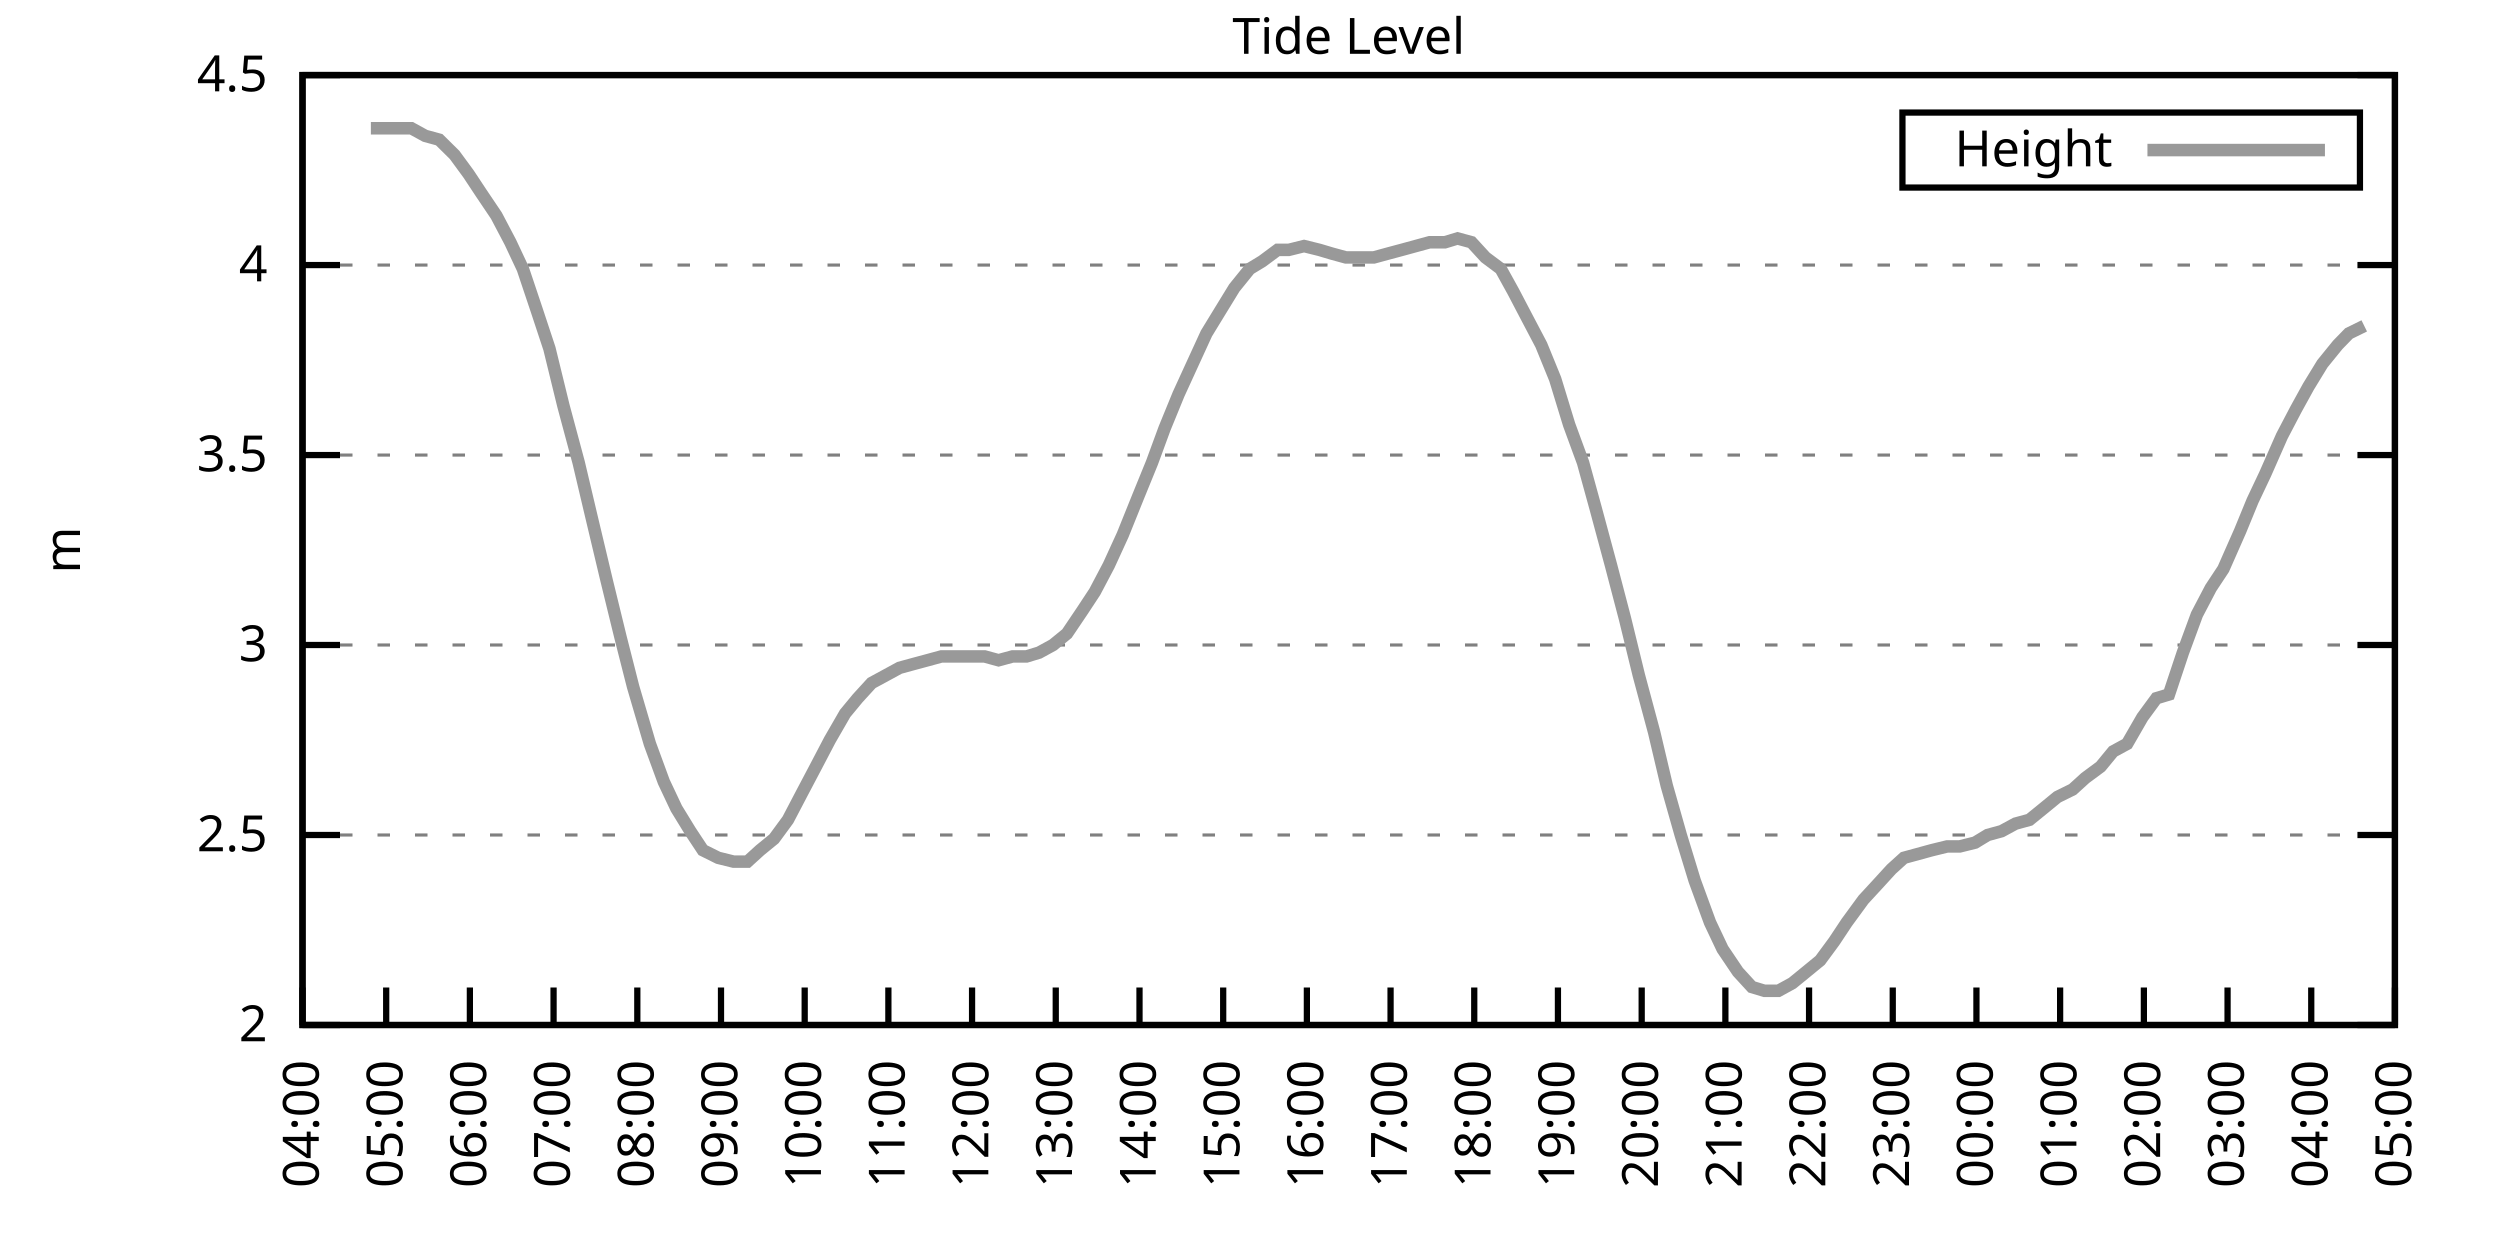
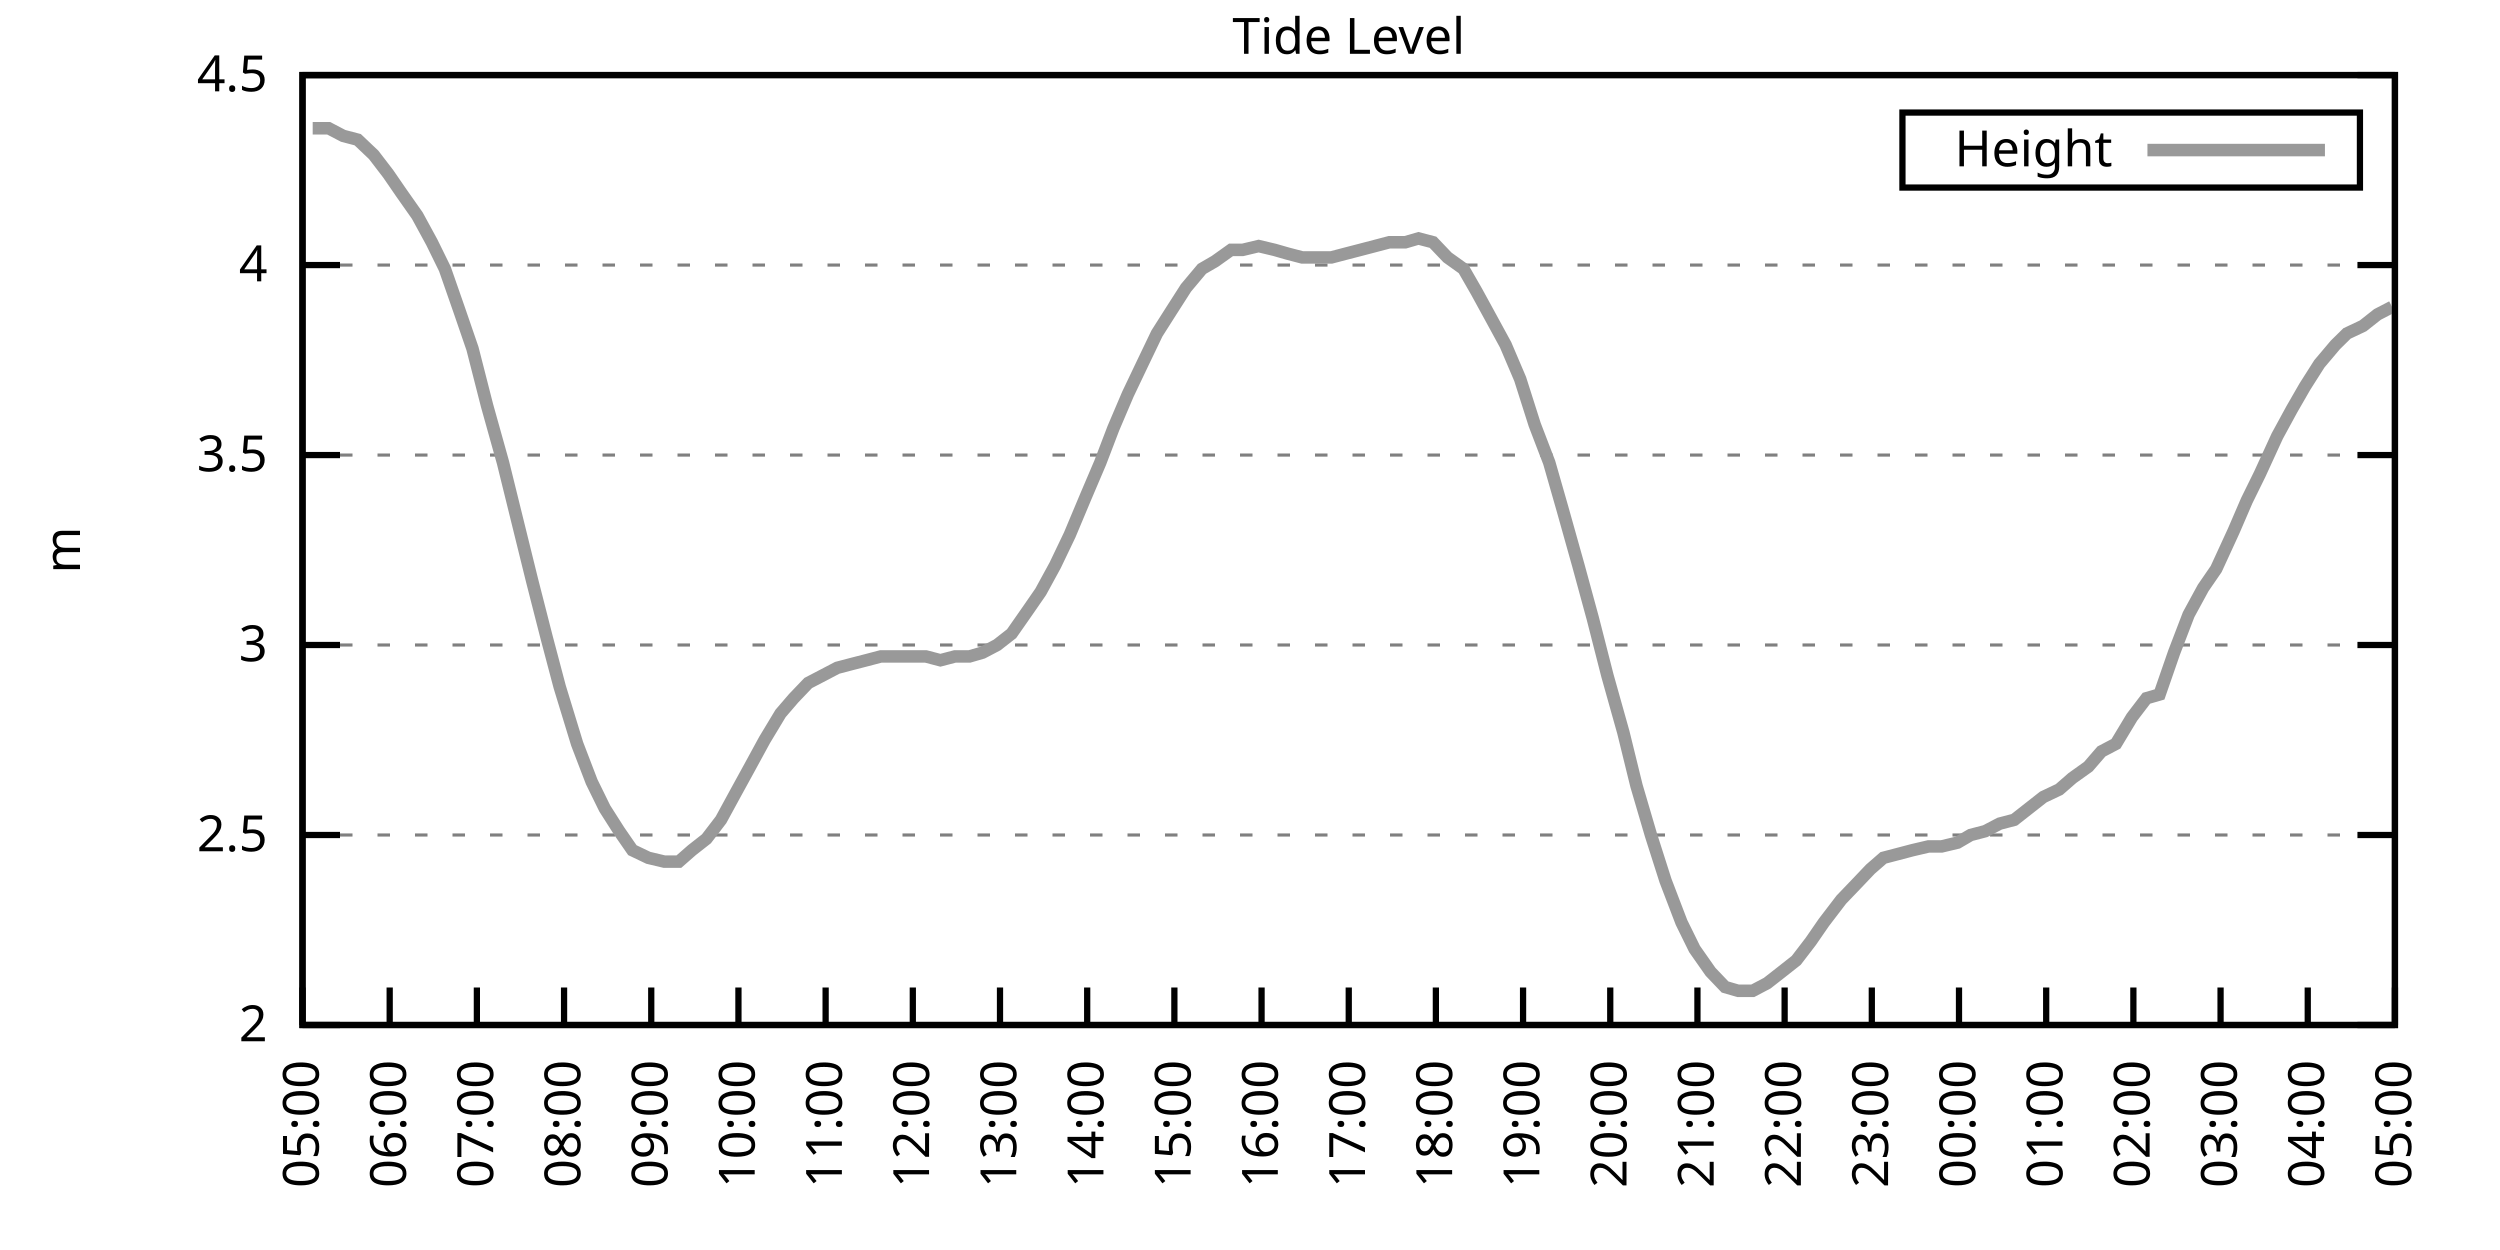
<svg xmlns="http://www.w3.org/2000/svg" xmlns:xlink="http://www.w3.org/1999/xlink" width="400" height="200" viewBox="0 0 400 200">
  <g id="gnuplot_canvas">
    <rect x="0" y="0" width="400" height="200" fill="none" />
    <defs>
      <circle id="gpDot" r="0.5" stroke-width="0.5" stroke="currentColor" />
      <path id="gpPt0" stroke-width="0.333" stroke="currentColor" d="M-1,0 h2 M0,-1 v2" />
      <path id="gpPt1" stroke-width="0.333" stroke="currentColor" d="M-1,-1 L1,1 M1,-1 L-1,1" />
      <path id="gpPt2" stroke-width="0.333" stroke="currentColor" d="M-1,0 L1,0 M0,-1 L0,1 M-1,-1 L1,1 M-1,1 L1,-1" />
      <rect id="gpPt3" stroke-width="0.333" stroke="currentColor" x="-1" y="-1" width="2" height="2" />
      <rect id="gpPt4" stroke-width="0.333" stroke="currentColor" fill="currentColor" x="-1" y="-1" width="2" height="2" />
      <circle id="gpPt5" stroke-width="0.333" stroke="currentColor" cx="0" cy="0" r="1" />
      <use xlink:href="#gpPt5" id="gpPt6" fill="currentColor" stroke="none" />
      <path id="gpPt7" stroke-width="0.333" stroke="currentColor" d="M0,-1.33 L-1.33,0.67 L1.33,0.67 z" />
      <use xlink:href="#gpPt7" id="gpPt8" fill="currentColor" stroke="none" />
      <use xlink:href="#gpPt7" id="gpPt9" stroke="currentColor" transform="rotate(180)" />
      <use xlink:href="#gpPt9" id="gpPt10" fill="currentColor" stroke="none" />
      <use xlink:href="#gpPt3" id="gpPt11" stroke="currentColor" transform="rotate(45)" />
      <use xlink:href="#gpPt11" id="gpPt12" fill="currentColor" stroke="none" />
      <path id="gpPt13" stroke-width="0.333" stroke="currentColor" d="M0,1.330 L1.265,0.411 L0.782,-1.067 L-0.782,-1.076 L-1.265,0.411 z" />
      <use xlink:href="#gpPt13" id="gpPt14" fill="currentColor" stroke="none" />
      <filter id="textbox" filterUnits="objectBoundingBox" x="0" y="0" height="1" width="1">
        <feFlood flood-color="white" flood-opacity="1" result="bgnd" />
        <feComposite in="SourceGraphic" in2="bgnd" operator="atop" />
      </filter>
      <filter id="greybox" filterUnits="objectBoundingBox" x="0" y="0" height="1" width="1">
        <feFlood flood-color="lightgrey" flood-opacity="1" result="grey" />
        <feComposite in="SourceGraphic" in2="grey" operator="atop" />
      </filter>
    </defs>
    <g fill="none" color="white" stroke="currentColor" stroke-width="1.00" stroke-linecap="butt" stroke-linejoin="miter">
</g>
    <g fill="none" color="black" stroke="currentColor" stroke-width="1.00" stroke-linecap="butt" stroke-linejoin="miter">
      <g stroke="none" shape-rendering="crispEdges">
        <polygon fill="rgb(255, 255, 255)" points="48.40,164.00 383.18,164.00 383.18,12.02 48.40,12.02 " />
      </g>
    </g>
    <g fill="none" color="black" stroke="currentColor" stroke-width="1.00" stroke-linecap="butt" stroke-linejoin="miter">
</g>
    <g fill="none" color="black" stroke="black" stroke-width="0.50" stroke-linecap="butt" stroke-linejoin="miter">
</g>
    <g fill="none" color="gray" stroke="currentColor" stroke-width="0.50" stroke-linecap="butt" stroke-linejoin="miter">
      <path stroke="gray" stroke-dasharray="2,4" class="gridline" d="M48.40,164.00 L383.19,164.00  " />
    </g>
    <g fill="none" color="gray" stroke="gray" stroke-width="1.00" stroke-linecap="butt" stroke-linejoin="miter">
</g>
    <g fill="none" color="black" stroke="currentColor" stroke-width="1.00" stroke-linecap="butt" stroke-linejoin="miter">
      <path stroke="black" d="M48.40,164.00 L54.40,164.00 M383.19,164.00 L377.19,164.00  " />
      <g transform="translate(42.80,166.60)" stroke="none" fill="black" font-family="Sans" font-size="8.00" text-anchor="end">
        <text>
          <tspan font-family="Sans"> 2</tspan>
        </text>
      </g>
    </g>
    <g fill="none" color="black" stroke="currentColor" stroke-width="1.00" stroke-linecap="butt" stroke-linejoin="miter">
</g>
    <g fill="none" color="black" stroke="black" stroke-width="0.50" stroke-linecap="butt" stroke-linejoin="miter">
</g>
    <g fill="none" color="gray" stroke="currentColor" stroke-width="0.50" stroke-linecap="butt" stroke-linejoin="miter">
      <path stroke="gray" stroke-dasharray="2,4" class="gridline" d="M48.40,133.60 L383.19,133.60  " />
    </g>
    <g fill="none" color="gray" stroke="gray" stroke-width="1.00" stroke-linecap="butt" stroke-linejoin="miter">
</g>
    <g fill="none" color="black" stroke="currentColor" stroke-width="1.00" stroke-linecap="butt" stroke-linejoin="miter">
      <path stroke="black" d="M48.40,133.60 L54.40,133.60 M383.19,133.60 L377.19,133.60  " />
      <g transform="translate(42.80,136.20)" stroke="none" fill="black" font-family="Sans" font-size="8.00" text-anchor="end">
        <text>
          <tspan font-family="Sans"> 2.5</tspan>
        </text>
      </g>
    </g>
    <g fill="none" color="black" stroke="currentColor" stroke-width="1.00" stroke-linecap="butt" stroke-linejoin="miter">
</g>
    <g fill="none" color="black" stroke="black" stroke-width="0.50" stroke-linecap="butt" stroke-linejoin="miter">
</g>
    <g fill="none" color="gray" stroke="currentColor" stroke-width="0.50" stroke-linecap="butt" stroke-linejoin="miter">
      <path stroke="gray" stroke-dasharray="2,4" class="gridline" d="M48.40,103.20 L383.19,103.20  " />
    </g>
    <g fill="none" color="gray" stroke="gray" stroke-width="1.00" stroke-linecap="butt" stroke-linejoin="miter">
</g>
    <g fill="none" color="black" stroke="currentColor" stroke-width="1.00" stroke-linecap="butt" stroke-linejoin="miter">
      <path stroke="black" d="M48.40,103.20 L54.40,103.20 M383.19,103.20 L377.19,103.20  " />
      <g transform="translate(42.80,105.80)" stroke="none" fill="black" font-family="Sans" font-size="8.00" text-anchor="end">
        <text>
          <tspan font-family="Sans"> 3</tspan>
        </text>
      </g>
    </g>
    <g fill="none" color="black" stroke="currentColor" stroke-width="1.00" stroke-linecap="butt" stroke-linejoin="miter">
</g>
    <g fill="none" color="black" stroke="black" stroke-width="0.50" stroke-linecap="butt" stroke-linejoin="miter">
</g>
    <g fill="none" color="gray" stroke="currentColor" stroke-width="0.50" stroke-linecap="butt" stroke-linejoin="miter">
      <path stroke="gray" stroke-dasharray="2,4" class="gridline" d="M48.40,72.81 L383.19,72.81  " />
    </g>
    <g fill="none" color="gray" stroke="gray" stroke-width="1.00" stroke-linecap="butt" stroke-linejoin="miter">
</g>
    <g fill="none" color="black" stroke="currentColor" stroke-width="1.00" stroke-linecap="butt" stroke-linejoin="miter">
      <path stroke="black" d="M48.40,72.81 L54.40,72.81 M383.19,72.81 L377.19,72.81  " />
      <g transform="translate(42.80,75.41)" stroke="none" fill="black" font-family="Sans" font-size="8.00" text-anchor="end">
        <text>
          <tspan font-family="Sans"> 3.5</tspan>
        </text>
      </g>
    </g>
    <g fill="none" color="black" stroke="currentColor" stroke-width="1.00" stroke-linecap="butt" stroke-linejoin="miter">
</g>
    <g fill="none" color="black" stroke="black" stroke-width="0.50" stroke-linecap="butt" stroke-linejoin="miter">
</g>
    <g fill="none" color="gray" stroke="currentColor" stroke-width="0.50" stroke-linecap="butt" stroke-linejoin="miter">
      <path stroke="gray" stroke-dasharray="2,4" class="gridline" d="M48.40,42.41 L383.19,42.41  " />
    </g>
    <g fill="none" color="gray" stroke="gray" stroke-width="1.00" stroke-linecap="butt" stroke-linejoin="miter">
</g>
    <g fill="none" color="black" stroke="currentColor" stroke-width="1.00" stroke-linecap="butt" stroke-linejoin="miter">
      <path stroke="black" d="M48.40,42.41 L54.40,42.41 M383.19,42.41 L377.19,42.41  " />
      <g transform="translate(42.80,45.01)" stroke="none" fill="black" font-family="Sans" font-size="8.00" text-anchor="end">
        <text>
          <tspan font-family="Sans"> 4</tspan>
        </text>
      </g>
    </g>
    <g fill="none" color="black" stroke="currentColor" stroke-width="1.00" stroke-linecap="butt" stroke-linejoin="miter">
</g>
    <g fill="none" color="black" stroke="black" stroke-width="0.50" stroke-linecap="butt" stroke-linejoin="miter">
</g>
    <g fill="none" color="gray" stroke="currentColor" stroke-width="0.50" stroke-linecap="butt" stroke-linejoin="miter">
      <path stroke="gray" stroke-dasharray="2,4" class="gridline" d="M48.40,12.01 L383.19,12.01  " />
    </g>
    <g fill="none" color="gray" stroke="gray" stroke-width="1.00" stroke-linecap="butt" stroke-linejoin="miter">
</g>
    <g fill="none" color="black" stroke="currentColor" stroke-width="1.00" stroke-linecap="butt" stroke-linejoin="miter">
      <path stroke="black" d="M48.40,12.01 L54.40,12.01 M383.19,12.01 L377.19,12.01  " />
      <g transform="translate(42.80,14.61)" stroke="none" fill="black" font-family="Sans" font-size="8.00" text-anchor="end">
        <text>
          <tspan font-family="Sans"> 4.5</tspan>
        </text>
      </g>
    </g>
    <g fill="none" color="black" stroke="currentColor" stroke-width="1.00" stroke-linecap="butt" stroke-linejoin="miter">
      <path stroke="black" d="M48.40,164.00 L48.40,158.00  " />
      <g transform="translate(51.00,169.60) rotate(270.00)" stroke="none" fill="black" font-family="Sans" font-size="8.00" text-anchor="end">
        <text>
-           <tspan font-family="Sans">04:00</tspan>
-         </text>
-       </g>
-     </g>
-     <g fill="none" color="black" stroke="currentColor" stroke-width="1.00" stroke-linecap="butt" stroke-linejoin="miter">
-       <path stroke="black" d="M61.79,164.00 L61.79,158.00  " />
-       <g transform="translate(64.39,169.60) rotate(270.00)" stroke="none" fill="black" font-family="Sans" font-size="8.00" text-anchor="end">
-         <text>
          <tspan font-family="Sans">05:00</tspan>
        </text>
      </g>
    </g>
    <g fill="none" color="black" stroke="currentColor" stroke-width="1.00" stroke-linecap="butt" stroke-linejoin="miter">
-       <path stroke="black" d="M75.18,164.00 L75.18,158.00  " />
-       <g transform="translate(77.78,169.60) rotate(270.00)" stroke="none" fill="black" font-family="Sans" font-size="8.00" text-anchor="end">
+       <path stroke="black" d="M62.35,164.00 L62.35,158.00  " />
+       <g transform="translate(64.95,169.60) rotate(270.00)" stroke="none" fill="black" font-family="Sans" font-size="8.00" text-anchor="end">
        <text>
          <tspan font-family="Sans">06:00</tspan>
        </text>
      </g>
    </g>
    <g fill="none" color="black" stroke="currentColor" stroke-width="1.00" stroke-linecap="butt" stroke-linejoin="miter">
-       <path stroke="black" d="M88.57,164.00 L88.57,158.00  " />
-       <g transform="translate(91.17,169.60) rotate(270.00)" stroke="none" fill="black" font-family="Sans" font-size="8.00" text-anchor="end">
+       <path stroke="black" d="M76.30,164.00 L76.30,158.00  " />
+       <g transform="translate(78.90,169.60) rotate(270.00)" stroke="none" fill="black" font-family="Sans" font-size="8.00" text-anchor="end">
        <text>
          <tspan font-family="Sans">07:00</tspan>
        </text>
      </g>
    </g>
    <g fill="none" color="black" stroke="currentColor" stroke-width="1.00" stroke-linecap="butt" stroke-linejoin="miter">
-       <path stroke="black" d="M101.97,164.00 L101.97,158.00  " />
-       <g transform="translate(104.57,169.60) rotate(270.00)" stroke="none" fill="black" font-family="Sans" font-size="8.00" text-anchor="end">
+       <path stroke="black" d="M90.25,164.00 L90.25,158.00  " />
+       <g transform="translate(92.85,169.60) rotate(270.00)" stroke="none" fill="black" font-family="Sans" font-size="8.00" text-anchor="end">
        <text>
          <tspan font-family="Sans">08:00</tspan>
        </text>
      </g>
    </g>
    <g fill="none" color="black" stroke="currentColor" stroke-width="1.00" stroke-linecap="butt" stroke-linejoin="miter">
-       <path stroke="black" d="M115.36,164.00 L115.36,158.00  " />
-       <g transform="translate(117.96,169.60) rotate(270.00)" stroke="none" fill="black" font-family="Sans" font-size="8.00" text-anchor="end">
+       <path stroke="black" d="M104.20,164.00 L104.20,158.00  " />
+       <g transform="translate(106.80,169.60) rotate(270.00)" stroke="none" fill="black" font-family="Sans" font-size="8.00" text-anchor="end">
        <text>
          <tspan font-family="Sans">09:00</tspan>
        </text>
      </g>
    </g>
    <g fill="none" color="black" stroke="currentColor" stroke-width="1.00" stroke-linecap="butt" stroke-linejoin="miter">
-       <path stroke="black" d="M128.75,164.00 L128.75,158.00  " />
-       <g transform="translate(131.35,169.60) rotate(270.00)" stroke="none" fill="black" font-family="Sans" font-size="8.00" text-anchor="end">
+       <path stroke="black" d="M118.15,164.00 L118.15,158.00  " />
+       <g transform="translate(120.75,169.60) rotate(270.00)" stroke="none" fill="black" font-family="Sans" font-size="8.00" text-anchor="end">
        <text>
          <tspan font-family="Sans">10:00</tspan>
        </text>
      </g>
    </g>
    <g fill="none" color="black" stroke="currentColor" stroke-width="1.00" stroke-linecap="butt" stroke-linejoin="miter">
-       <path stroke="black" d="M142.14,164.00 L142.14,158.00  " />
-       <g transform="translate(144.74,169.60) rotate(270.00)" stroke="none" fill="black" font-family="Sans" font-size="8.00" text-anchor="end">
+       <path stroke="black" d="M132.10,164.00 L132.10,158.00  " />
+       <g transform="translate(134.70,169.60) rotate(270.00)" stroke="none" fill="black" font-family="Sans" font-size="8.00" text-anchor="end">
        <text>
          <tspan font-family="Sans">11:00</tspan>
        </text>
      </g>
    </g>
    <g fill="none" color="black" stroke="currentColor" stroke-width="1.00" stroke-linecap="butt" stroke-linejoin="miter">
-       <path stroke="black" d="M155.53,164.00 L155.53,158.00  " />
-       <g transform="translate(158.13,169.60) rotate(270.00)" stroke="none" fill="black" font-family="Sans" font-size="8.00" text-anchor="end">
+       <path stroke="black" d="M146.05,164.00 L146.05,158.00  " />
+       <g transform="translate(148.65,169.60) rotate(270.00)" stroke="none" fill="black" font-family="Sans" font-size="8.00" text-anchor="end">
        <text>
          <tspan font-family="Sans">12:00</tspan>
        </text>
      </g>
    </g>
    <g fill="none" color="black" stroke="currentColor" stroke-width="1.00" stroke-linecap="butt" stroke-linejoin="miter">
-       <path stroke="black" d="M168.92,164.00 L168.92,158.00  " />
-       <g transform="translate(171.52,169.60) rotate(270.00)" stroke="none" fill="black" font-family="Sans" font-size="8.00" text-anchor="end">
+       <path stroke="black" d="M160.00,164.00 L160.00,158.00  " />
+       <g transform="translate(162.60,169.60) rotate(270.00)" stroke="none" fill="black" font-family="Sans" font-size="8.00" text-anchor="end">
        <text>
          <tspan font-family="Sans">13:00</tspan>
        </text>
      </g>
    </g>
    <g fill="none" color="black" stroke="currentColor" stroke-width="1.00" stroke-linecap="butt" stroke-linejoin="miter">
-       <path stroke="black" d="M182.32,164.00 L182.32,158.00  " />
-       <g transform="translate(184.92,169.60) rotate(270.00)" stroke="none" fill="black" font-family="Sans" font-size="8.00" text-anchor="end">
+       <path stroke="black" d="M173.95,164.00 L173.95,158.00  " />
+       <g transform="translate(176.55,169.60) rotate(270.00)" stroke="none" fill="black" font-family="Sans" font-size="8.00" text-anchor="end">
        <text>
          <tspan font-family="Sans">14:00</tspan>
        </text>
      </g>
    </g>
    <g fill="none" color="black" stroke="currentColor" stroke-width="1.00" stroke-linecap="butt" stroke-linejoin="miter">
-       <path stroke="black" d="M195.71,164.00 L195.71,158.00  " />
-       <g transform="translate(198.31,169.60) rotate(270.00)" stroke="none" fill="black" font-family="Sans" font-size="8.00" text-anchor="end">
+       <path stroke="black" d="M187.90,164.00 L187.90,158.00  " />
+       <g transform="translate(190.50,169.60) rotate(270.00)" stroke="none" fill="black" font-family="Sans" font-size="8.00" text-anchor="end">
        <text>
          <tspan font-family="Sans">15:00</tspan>
        </text>
      </g>
    </g>
    <g fill="none" color="black" stroke="currentColor" stroke-width="1.00" stroke-linecap="butt" stroke-linejoin="miter">
-       <path stroke="black" d="M209.10,164.00 L209.10,158.00  " />
-       <g transform="translate(211.70,169.60) rotate(270.00)" stroke="none" fill="black" font-family="Sans" font-size="8.00" text-anchor="end">
+       <path stroke="black" d="M201.85,164.00 L201.85,158.00  " />
+       <g transform="translate(204.45,169.60) rotate(270.00)" stroke="none" fill="black" font-family="Sans" font-size="8.00" text-anchor="end">
        <text>
          <tspan font-family="Sans">16:00</tspan>
        </text>
      </g>
    </g>
    <g fill="none" color="black" stroke="currentColor" stroke-width="1.00" stroke-linecap="butt" stroke-linejoin="miter">
-       <path stroke="black" d="M222.49,164.00 L222.49,158.00  " />
-       <g transform="translate(225.09,169.60) rotate(270.00)" stroke="none" fill="black" font-family="Sans" font-size="8.00" text-anchor="end">
+       <path stroke="black" d="M215.80,164.00 L215.80,158.00  " />
+       <g transform="translate(218.40,169.60) rotate(270.00)" stroke="none" fill="black" font-family="Sans" font-size="8.00" text-anchor="end">
        <text>
          <tspan font-family="Sans">17:00</tspan>
        </text>
      </g>
    </g>
    <g fill="none" color="black" stroke="currentColor" stroke-width="1.00" stroke-linecap="butt" stroke-linejoin="miter">
-       <path stroke="black" d="M235.88,164.00 L235.88,158.00  " />
-       <g transform="translate(238.48,169.60) rotate(270.00)" stroke="none" fill="black" font-family="Sans" font-size="8.00" text-anchor="end">
+       <path stroke="black" d="M229.74,164.00 L229.74,158.00  " />
+       <g transform="translate(232.34,169.60) rotate(270.00)" stroke="none" fill="black" font-family="Sans" font-size="8.00" text-anchor="end">
        <text>
          <tspan font-family="Sans">18:00</tspan>
        </text>
      </g>
    </g>
    <g fill="none" color="black" stroke="currentColor" stroke-width="1.00" stroke-linecap="butt" stroke-linejoin="miter">
-       <path stroke="black" d="M249.27,164.00 L249.27,158.00  " />
-       <g transform="translate(251.87,169.60) rotate(270.00)" stroke="none" fill="black" font-family="Sans" font-size="8.00" text-anchor="end">
+       <path stroke="black" d="M243.69,164.00 L243.69,158.00  " />
+       <g transform="translate(246.29,169.60) rotate(270.00)" stroke="none" fill="black" font-family="Sans" font-size="8.00" text-anchor="end">
        <text>
          <tspan font-family="Sans">19:00</tspan>
        </text>
      </g>
    </g>
    <g fill="none" color="black" stroke="currentColor" stroke-width="1.00" stroke-linecap="butt" stroke-linejoin="miter">
-       <path stroke="black" d="M262.67,164.00 L262.67,158.00  " />
-       <g transform="translate(265.27,169.60) rotate(270.00)" stroke="none" fill="black" font-family="Sans" font-size="8.00" text-anchor="end">
+       <path stroke="black" d="M257.64,164.00 L257.64,158.00  " />
+       <g transform="translate(260.24,169.60) rotate(270.00)" stroke="none" fill="black" font-family="Sans" font-size="8.00" text-anchor="end">
        <text>
          <tspan font-family="Sans">20:00</tspan>
        </text>
      </g>
    </g>
    <g fill="none" color="black" stroke="currentColor" stroke-width="1.00" stroke-linecap="butt" stroke-linejoin="miter">
-       <path stroke="black" d="M276.06,164.00 L276.06,158.00  " />
-       <g transform="translate(278.66,169.60) rotate(270.00)" stroke="none" fill="black" font-family="Sans" font-size="8.00" text-anchor="end">
+       <path stroke="black" d="M271.59,164.00 L271.59,158.00  " />
+       <g transform="translate(274.19,169.60) rotate(270.00)" stroke="none" fill="black" font-family="Sans" font-size="8.00" text-anchor="end">
        <text>
          <tspan font-family="Sans">21:00</tspan>
        </text>
      </g>
    </g>
    <g fill="none" color="black" stroke="currentColor" stroke-width="1.00" stroke-linecap="butt" stroke-linejoin="miter">
-       <path stroke="black" d="M289.45,164.00 L289.45,158.00  " />
-       <g transform="translate(292.05,169.60) rotate(270.00)" stroke="none" fill="black" font-family="Sans" font-size="8.00" text-anchor="end">
+       <path stroke="black" d="M285.54,164.00 L285.54,158.00  " />
+       <g transform="translate(288.14,169.60) rotate(270.00)" stroke="none" fill="black" font-family="Sans" font-size="8.00" text-anchor="end">
        <text>
          <tspan font-family="Sans">22:00</tspan>
        </text>
      </g>
    </g>
    <g fill="none" color="black" stroke="currentColor" stroke-width="1.00" stroke-linecap="butt" stroke-linejoin="miter">
-       <path stroke="black" d="M302.84,164.00 L302.84,158.00  " />
-       <g transform="translate(305.44,169.60) rotate(270.00)" stroke="none" fill="black" font-family="Sans" font-size="8.00" text-anchor="end">
+       <path stroke="black" d="M299.49,164.00 L299.49,158.00  " />
+       <g transform="translate(302.09,169.60) rotate(270.00)" stroke="none" fill="black" font-family="Sans" font-size="8.00" text-anchor="end">
        <text>
          <tspan font-family="Sans">23:00</tspan>
        </text>
      </g>
    </g>
    <g fill="none" color="black" stroke="currentColor" stroke-width="1.00" stroke-linecap="butt" stroke-linejoin="miter">
-       <path stroke="black" d="M316.23,164.00 L316.23,158.00  " />
-       <g transform="translate(318.83,169.60) rotate(270.00)" stroke="none" fill="black" font-family="Sans" font-size="8.00" text-anchor="end">
+       <path stroke="black" d="M313.44,164.00 L313.44,158.00  " />
+       <g transform="translate(316.04,169.60) rotate(270.00)" stroke="none" fill="black" font-family="Sans" font-size="8.00" text-anchor="end">
        <text>
          <tspan font-family="Sans">00:00</tspan>
        </text>
      </g>
    </g>
    <g fill="none" color="black" stroke="currentColor" stroke-width="1.00" stroke-linecap="butt" stroke-linejoin="miter">
-       <path stroke="black" d="M329.62,164.00 L329.62,158.00  " />
-       <g transform="translate(332.22,169.60) rotate(270.00)" stroke="none" fill="black" font-family="Sans" font-size="8.00" text-anchor="end">
+       <path stroke="black" d="M327.39,164.00 L327.39,158.00  " />
+       <g transform="translate(329.99,169.60) rotate(270.00)" stroke="none" fill="black" font-family="Sans" font-size="8.00" text-anchor="end">
        <text>
          <tspan font-family="Sans">01:00</tspan>
        </text>
      </g>
    </g>
    <g fill="none" color="black" stroke="currentColor" stroke-width="1.00" stroke-linecap="butt" stroke-linejoin="miter">
-       <path stroke="black" d="M343.02,164.00 L343.02,158.00  " />
-       <g transform="translate(345.62,169.60) rotate(270.00)" stroke="none" fill="black" font-family="Sans" font-size="8.00" text-anchor="end">
+       <path stroke="black" d="M341.34,164.00 L341.34,158.00  " />
+       <g transform="translate(343.94,169.60) rotate(270.00)" stroke="none" fill="black" font-family="Sans" font-size="8.00" text-anchor="end">
        <text>
          <tspan font-family="Sans">02:00</tspan>
        </text>
      </g>
    </g>
    <g fill="none" color="black" stroke="currentColor" stroke-width="1.00" stroke-linecap="butt" stroke-linejoin="miter">
-       <path stroke="black" d="M356.41,164.00 L356.41,158.00  " />
-       <g transform="translate(359.01,169.60) rotate(270.00)" stroke="none" fill="black" font-family="Sans" font-size="8.00" text-anchor="end">
+       <path stroke="black" d="M355.29,164.00 L355.29,158.00  " />
+       <g transform="translate(357.89,169.60) rotate(270.00)" stroke="none" fill="black" font-family="Sans" font-size="8.00" text-anchor="end">
        <text>
          <tspan font-family="Sans">03:00</tspan>
        </text>
      </g>
    </g>
    <g fill="none" color="black" stroke="currentColor" stroke-width="1.00" stroke-linecap="butt" stroke-linejoin="miter">
-       <path stroke="black" d="M369.80,164.00 L369.80,158.00  " />
-       <g transform="translate(372.40,169.60) rotate(270.00)" stroke="none" fill="black" font-family="Sans" font-size="8.00" text-anchor="end">
+       <path stroke="black" d="M369.24,164.00 L369.24,158.00  " />
+       <g transform="translate(371.84,169.60) rotate(270.00)" stroke="none" fill="black" font-family="Sans" font-size="8.00" text-anchor="end">
        <text>
          <tspan font-family="Sans">04:00</tspan>
        </text>
      </g>
    </g>
    <g fill="none" color="black" stroke="currentColor" stroke-width="1.00" stroke-linecap="butt" stroke-linejoin="miter">
      <path stroke="black" d="M383.19,164.00 L383.19,158.00  " />
      <g transform="translate(385.79,169.60) rotate(270.00)" stroke="none" fill="black" font-family="Sans" font-size="8.00" text-anchor="end">
        <text>
          <tspan font-family="Sans">05:00</tspan>
        </text>
      </g>
    </g>
    <g fill="none" color="black" stroke="currentColor" stroke-width="1.00" stroke-linecap="butt" stroke-linejoin="miter">
</g>
    <g fill="none" color="black" stroke="currentColor" stroke-width="1.00" stroke-linecap="butt" stroke-linejoin="miter">
      <path stroke="black" d="M48.40,12.01 L48.40,164.00 L383.19,164.00 L383.19,12.01 L48.40,12.01 Z  " />
    </g>
    <g fill="none" color="black" stroke="currentColor" stroke-width="1.00" stroke-linecap="butt" stroke-linejoin="miter">
</g>
    <g fill="none" color="black" stroke="currentColor" stroke-width="1.00" stroke-linecap="butt" stroke-linejoin="miter">
      <path stroke="black" d="M304.39,30.01 L304.39,18.01 L377.59,18.01 L377.59,30.01 L304.39,30.01 Z  " />
    </g>
    <g id="Tide_level_plot_1">
      <g fill="none" color="white" stroke="black" stroke-width="2.00" stroke-linecap="butt" stroke-linejoin="miter">
</g>
      <g fill="none" color="black" stroke="currentColor" stroke-width="2.00" stroke-linecap="butt" stroke-linejoin="miter">
        <g transform="translate(337.99,26.61)" stroke="none" fill="black" font-family="Sans" font-size="8.00" text-anchor="end">
          <text>
            <tspan font-family="Sans">Height</tspan>
          </text>
        </g>
      </g>
      <g fill="none" color="black" stroke="currentColor" stroke-width="2.00" stroke-linecap="butt" stroke-linejoin="miter">
-         <path stroke="rgb(153, 153, 153)" d="M343.59,24.01 L371.99,24.01 M59.34,20.52 L61.57,20.52 L63.35,20.52 L65.81,20.52 L68.04,21.74 L70.27,22.35   L72.73,24.78 L74.96,27.82 L76.97,30.86 L79.42,34.50 L81.66,38.76 L83.66,43.02 L85.90,49.70 L87.91,55.78   L90.14,64.90 L92.59,74.02 L94.60,82.53 L97.06,92.87 L99.29,101.99 L101.30,109.89 L103.98,119.01 L106.21,125.09   L108.22,129.35 L110.45,132.99 L112.46,136.03 L114.91,137.25 L117.37,137.86 L119.60,137.86 L121.61,136.03 L123.84,134.21   L126.07,131.17 L128.30,126.91 L130.54,122.66 L132.77,118.40 L135.22,114.15 L137.23,111.72 L139.46,109.28 L141.69,108.07   L143.93,106.85 L146.16,106.24 L148.39,105.64 L150.62,105.03 L153.08,105.03 L155.31,105.03 L157.54,105.03 L159.77,105.64   L162.01,105.03 L164.24,105.03 L166.25,104.42 L168.48,103.20 L170.71,101.38 L173.17,97.73 L175.17,94.69 L177.41,90.44   L179.64,85.57 L182.09,79.49 L184.32,74.02 L186.33,68.55 L188.57,63.08 L190.80,58.21 L193.03,53.35 L195.26,49.70   L197.49,46.06 L199.95,43.02 L201.96,41.80 L204.41,39.98 L206.20,39.98 L208.65,39.37 L211.11,39.98 L213.12,40.58   L215.35,41.19 L217.58,41.19 L219.81,41.19 L222.04,40.58 L224.28,39.98 L226.51,39.37 L228.74,38.76 L231.20,38.76   L233.20,38.15 L235.44,38.76 L237.67,41.19 L240.12,43.02 L242.13,46.66 L244.36,50.92 L246.60,55.18 L248.83,60.65   L251.06,67.94 L253.29,74.02 L255.30,81.32 L257.76,90.44 L259.99,98.95 L262.22,108.07 L264.67,117.19 L266.68,125.70   L268.92,133.60 L271.15,140.90 L273.60,147.59 L275.61,151.84 L278.07,155.49 L280.30,157.92 L282.31,158.53 L284.54,158.53   L286.77,157.31 L289.00,155.49 L291.23,153.66 L293.47,150.62 L295.48,147.59 L298.15,143.94 L300.39,141.51 L302.62,139.07   L304.63,137.25 L306.86,136.64 L309.09,136.03 L311.54,135.43 L313.55,135.43 L316.01,134.82 L318.02,133.60 L320.25,132.99   L322.48,131.78 L324.71,131.17 L326.95,129.35 L329.18,127.52 L331.63,126.31 L333.64,124.48 L336.10,122.66 L338.10,120.23   L340.34,119.01 L342.79,114.76 L345.02,111.72 L347.03,111.11 L349.26,104.42 L351.50,98.34 L353.73,94.08 L355.74,91.04   L358.42,84.97 L360.42,80.10 L362.43,75.85 L365.11,69.77 L367.34,65.51 L369.35,61.86 L371.58,58.21 L374.04,55.18   L375.82,53.35 L378.28,52.14  " />
+         <path stroke="rgb(153, 153, 153)" d="M343.59,24.01 L371.99,24.01 M50.03,20.52 L52.58,20.52 L54.91,21.74 L57.23,22.35 L59.79,24.78 L62.12,27.82   L64.21,30.86 L66.77,34.50 L69.09,38.76 L71.18,43.02 L73.51,49.70 L75.60,55.78 L77.93,64.90 L80.48,74.02   L82.58,82.53 L85.13,92.87 L87.46,101.99 L89.55,109.89 L92.34,119.01 L94.67,125.09 L96.76,129.35 L99.08,132.99   L101.18,136.03 L103.73,137.25 L106.29,137.86 L108.62,137.86 L110.71,136.03 L113.03,134.21 L115.36,131.17 L117.68,126.91   L120.01,122.66 L122.33,118.40 L124.89,114.15 L126.98,111.72 L129.31,109.28 L131.63,108.07 L133.96,106.85 L136.28,106.24   L138.61,105.64 L140.93,105.03 L143.49,105.03 L145.81,105.03 L148.14,105.03 L150.46,105.64 L152.79,105.03 L155.11,105.03   L157.21,104.42 L159.53,103.20 L161.86,101.38 L164.41,97.73 L166.51,94.69 L168.83,90.44 L171.16,85.57 L173.71,79.49   L176.04,74.02 L178.13,68.55 L180.46,63.08 L182.78,58.21 L185.11,53.35 L187.43,49.70 L189.76,46.06 L192.31,43.02   L194.41,41.80 L196.96,39.98 L198.82,39.98 L201.38,39.37 L203.94,39.98 L206.03,40.58 L208.36,41.19 L210.68,41.19   L213.01,41.19 L215.33,40.58 L217.65,39.98 L219.98,39.37 L222.30,38.76 L224.86,38.76 L226.95,38.15 L229.28,38.76   L231.60,41.19 L234.16,43.02 L236.25,46.66 L238.58,50.92 L240.90,55.18 L243.23,60.65 L245.55,67.94 L247.88,74.02   L249.97,81.32 L252.53,90.44 L254.85,98.95 L257.18,108.07 L259.74,117.19 L261.83,125.70 L264.15,133.60 L266.48,140.90   L269.04,147.59 L271.13,151.84 L273.69,155.49 L276.01,157.92 L278.10,158.53 L280.43,158.53 L282.75,157.31 L285.08,155.49   L287.40,153.66 L289.73,150.62 L291.82,147.59 L294.61,143.94 L296.94,141.51 L299.26,139.07 L301.35,137.25 L303.68,136.64   L306.00,136.03 L308.56,135.43 L310.65,135.43 L313.21,134.82 L315.30,133.60 L317.63,132.99 L319.95,131.78 L322.28,131.17   L324.60,129.35 L326.93,127.52 L329.48,126.31 L331.58,124.48 L334.13,122.66 L336.23,120.23 L338.55,119.01 L341.11,114.76   L343.43,111.72 L345.53,111.11 L347.85,104.42 L350.18,98.34 L352.50,94.08 L354.59,91.04 L357.38,84.97 L359.48,80.10   L361.57,75.85 L364.36,69.77 L366.68,65.51 L368.78,61.86 L371.10,58.21 L373.66,55.18 L375.52,53.35 L378.08,52.14   L380.40,50.31 L382.73,49.10  " />
      </g>
    </g>
    <g fill="none" color="black" stroke="currentColor" stroke-width="2.00" stroke-linecap="butt" stroke-linejoin="miter">
</g>
    <g fill="none" color="black" stroke="black" stroke-width="1.00" stroke-linecap="butt" stroke-linejoin="miter">
</g>
    <g fill="none" color="black" stroke="currentColor" stroke-width="1.00" stroke-linecap="butt" stroke-linejoin="miter">
      <path stroke="black" d="M48.40,12.01 L48.40,164.00 L383.19,164.00 L383.19,12.01 L48.40,12.01 Z  " />
      <g transform="translate(12.80,88.01) rotate(270.00)" stroke="none" fill="black" font-family="Sans" font-size="8.00" text-anchor="middle">
        <text>
          <tspan font-family="Sans">m</tspan>
        </text>
      </g>
    </g>
    <g fill="none" color="black" stroke="currentColor" stroke-width="1.00" stroke-linecap="butt" stroke-linejoin="miter">
</g>
    <g fill="none" color="black" stroke="currentColor" stroke-width="1.00" stroke-linecap="butt" stroke-linejoin="miter">
      <g transform="translate(215.79,8.61)" stroke="none" fill="black" font-family="Sans" font-size="8.00" text-anchor="middle">
        <text>
          <tspan font-family="Sans">Tide Level</tspan>
        </text>
      </g>
    </g>
    <g fill="none" color="black" stroke="currentColor" stroke-width="1.00" stroke-linecap="butt" stroke-linejoin="miter">
</g>
  </g>
</svg>
